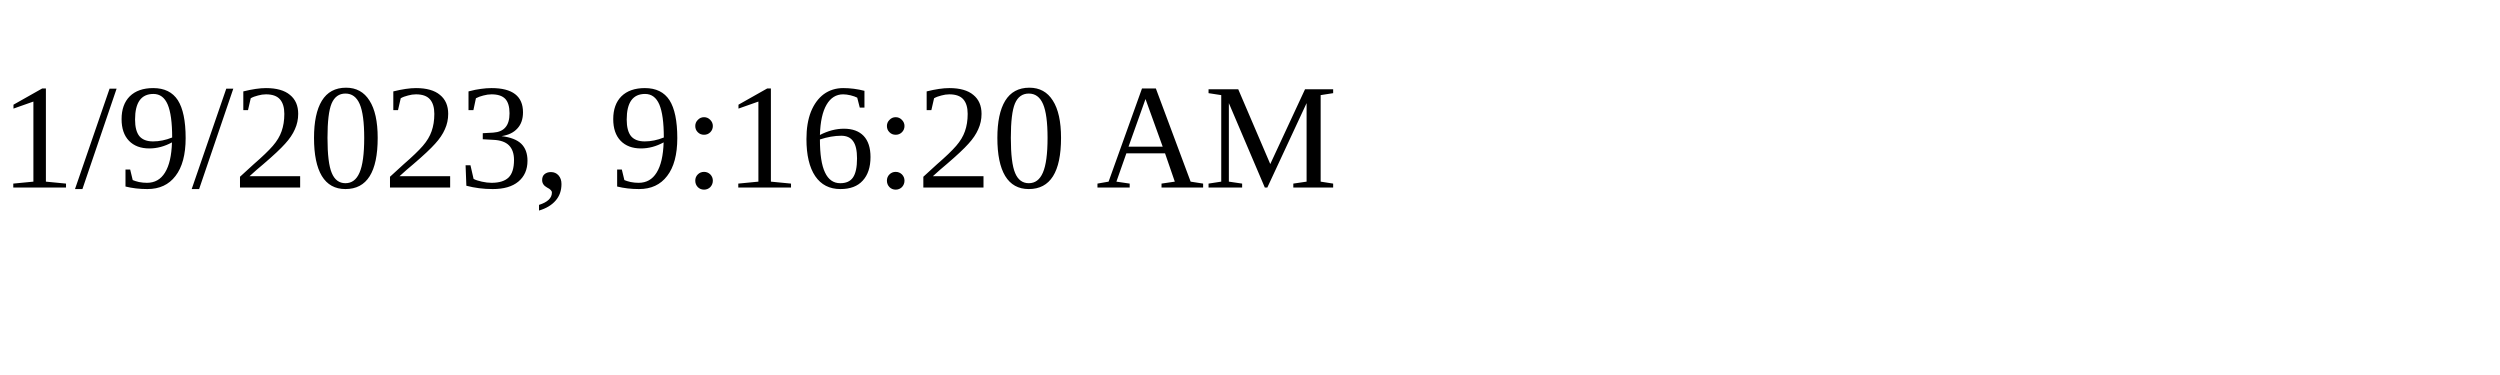
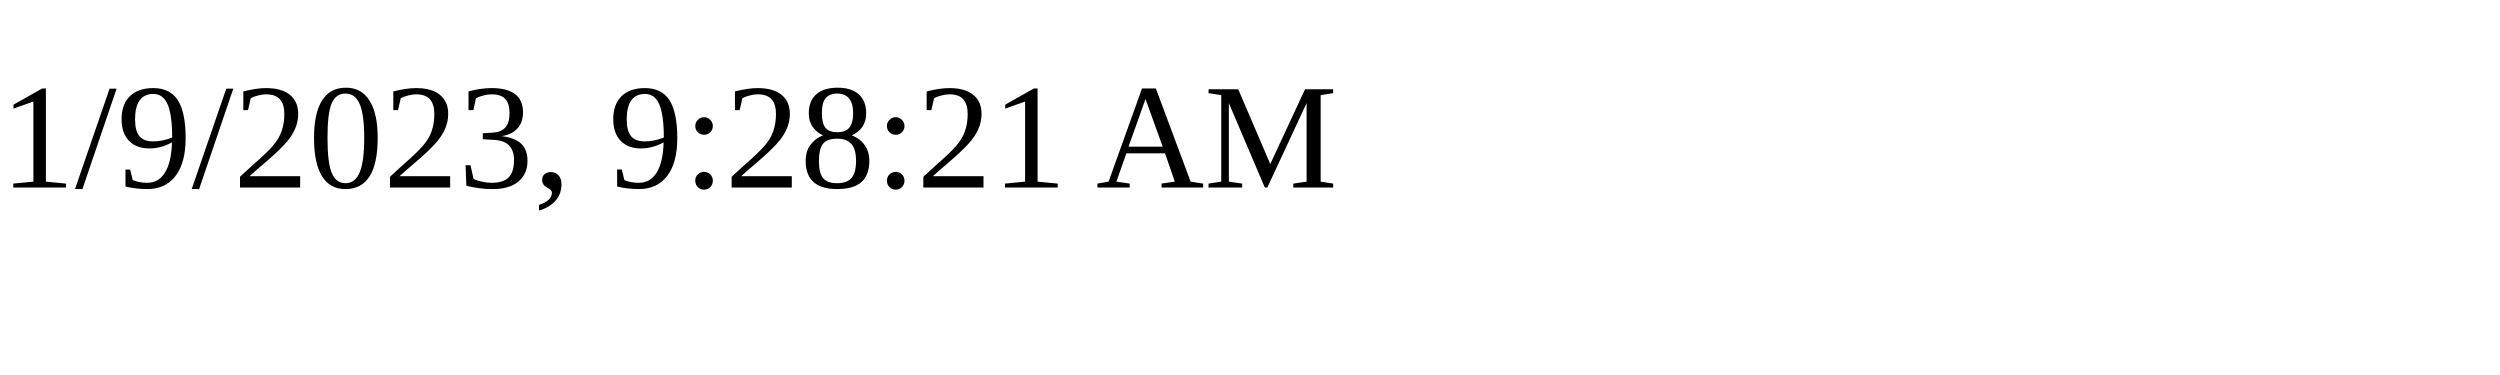
<svg xmlns="http://www.w3.org/2000/svg" height="30" width="200">
-   <text x="0" y="15">1/9/2023, 9:16:20 AM</text>
+   <text x="0" y="15">1/9/2023, 9:28:21 AM</text>
</svg>
